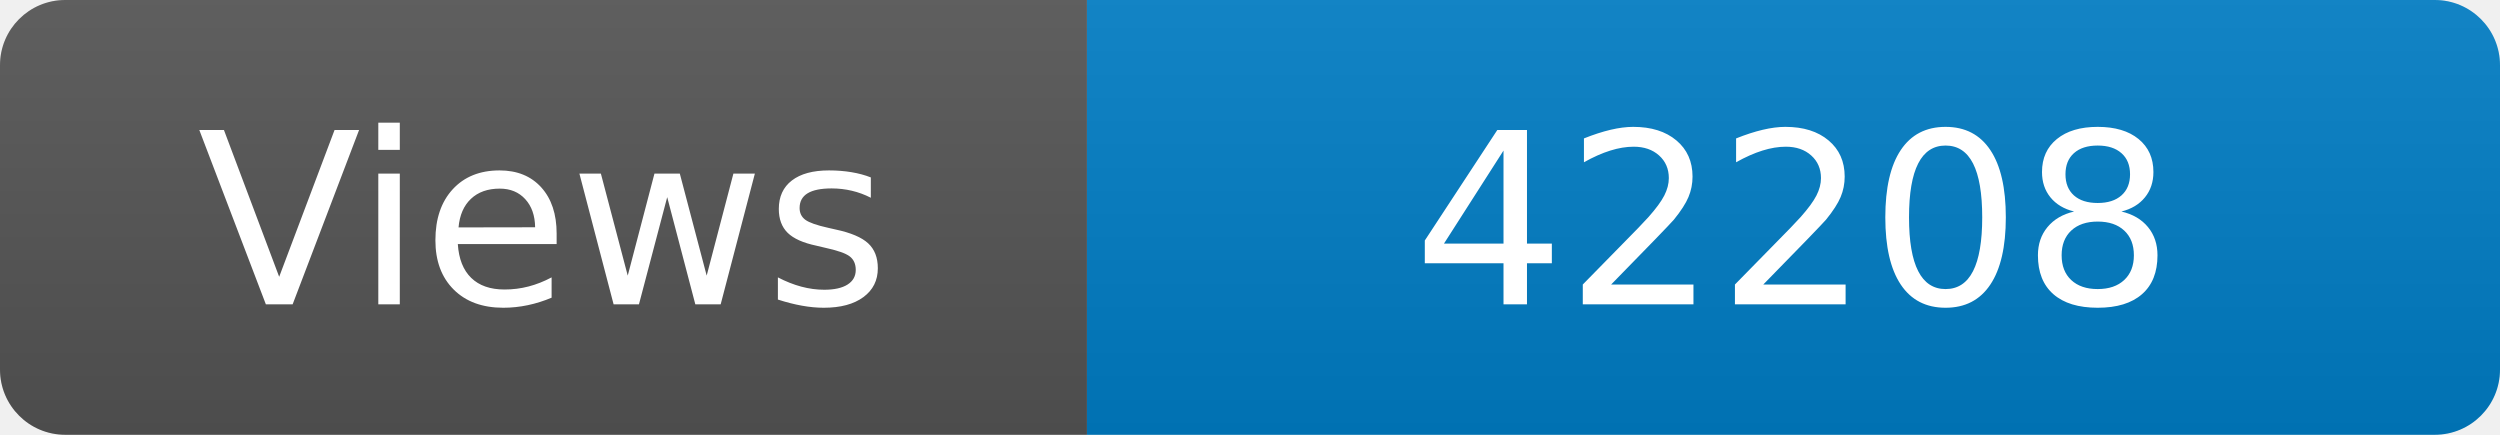
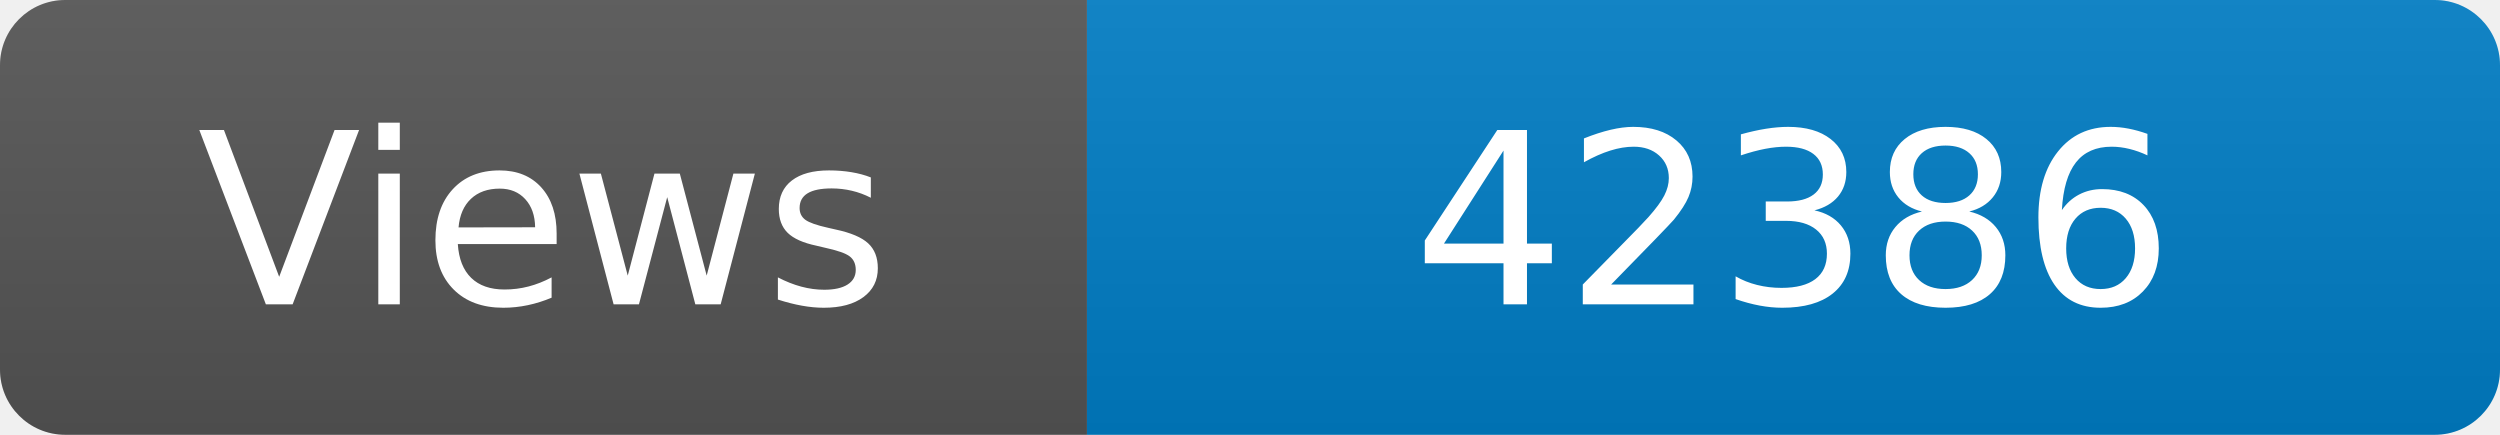
<svg xmlns="http://www.w3.org/2000/svg" width="115" height="20" role="img" aria-label="Maintained?: yes">
  <linearGradient id="s" x2="0" y2="100%">
    <stop offset="0" stop-color="#bbb" stop-opacity=".1" />
    <stop offset="1" stop-opacity=".1" />
  </linearGradient>
  <clipPath id="r">
    <rect width="115" height="20" rx="3" fill="#fff" />
  </clipPath>
  <g clip-path="url(#r)">
    <rect width="50" height="20" fill="#555" />
    <rect x="50" width="160" height="20" fill="#007ec6" />
    <rect width="115" height="20" fill="url(#s)" />
  </g>
  <g fill="#fff" text-anchor="middle" font-family="Verdana,Geneva,DejaVu Sans,sans-serif" font-size="110">
    <text x="250" y="140" transform="scale(.1)" fill="#fff">Views</text>
-     <text x="825" y="140" transform="scale(.1)" fill="#fff">42208</text>
+     <text x="825" y="140" transform="scale(.1)" fill="#fff">42386</text>
  </g>
</svg>
